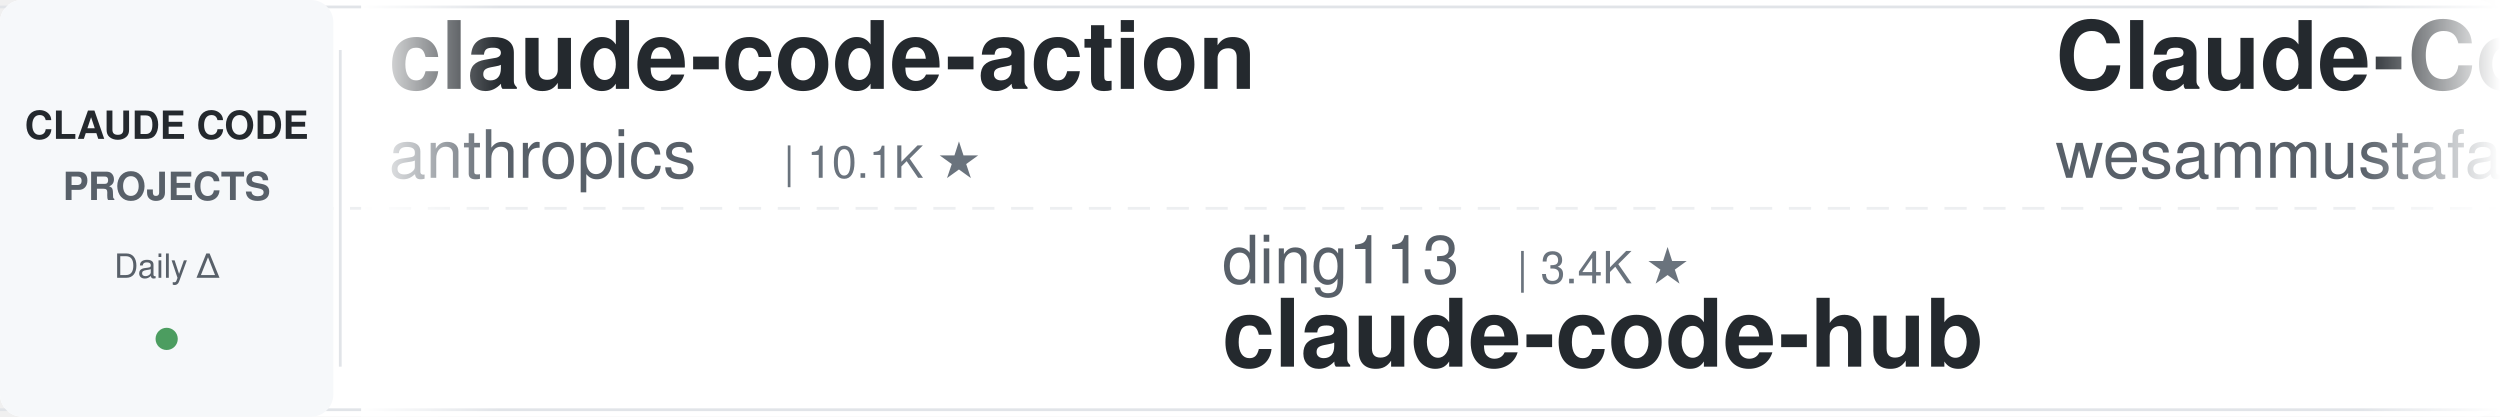
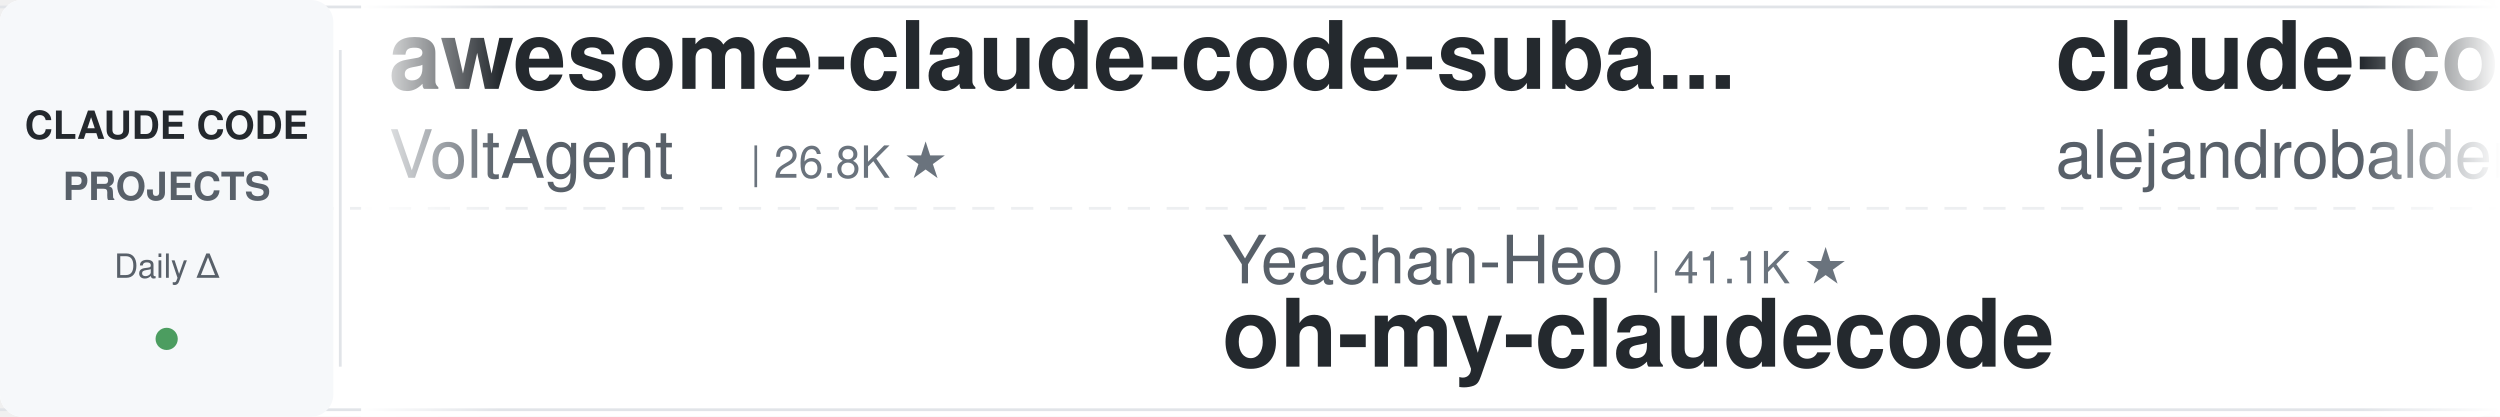
<svg xmlns="http://www.w3.org/2000/svg" width="900" height="150">
  <defs>
    <linearGradient id="leftFade" x1="0%" y1="0%" x2="100%" y2="0%">
      <stop offset="0%" style="stop-color:#ffffff;stop-opacity:1" />
      <stop offset="100%" style="stop-color:#ffffff;stop-opacity:0" />
    </linearGradient>
    <linearGradient id="rightFade" x1="0%" y1="0%" x2="100%" y2="0%">
      <stop offset="0%" style="stop-color:#ffffff;stop-opacity:0" />
      <stop offset="100%" style="stop-color:#ffffff;stop-opacity:1" />
    </linearGradient>
  </defs>
  <rect width="900" height="150" fill="#ffffff" rx="8" />
  <rect x="0" y="2" width="900" height="1" fill="#e1e4e8" />
  <rect x="0" y="147" width="900" height="1" fill="#e1e4e8" />
  <line x1="0" y1="75" x2="900" y2="75" stroke="#e1e4e8" stroke-width="1" stroke-dasharray="8 6" opacity="0.6" />
  <rect x="0" y="0" width="120" height="150" fill="#f6f8fa" rx="8" />
  <text x="60" y="50" font-family="-apple-system, BlinkMacSystemFont, 'Segoe UI', Helvetica, Arial, sans-serif" font-size="14" font-weight="600" fill="#24292e" text-anchor="middle">CLAUDE CODE</text>
  <text x="60" y="72" font-family="-apple-system, BlinkMacSystemFont, 'Segoe UI', Helvetica, Arial, sans-serif" font-size="14" font-weight="600" fill="#586069" text-anchor="middle">PROJECTS</text>
  <text x="60" y="100" font-family="-apple-system, BlinkMacSystemFont, 'Segoe UI', Helvetica, Arial, sans-serif" font-size="12" font-weight="500" fill="#586069" text-anchor="middle">Daily Δ</text>
  <circle cx="60" cy="122" r="4" fill="#22863a" opacity="0.8" />
  <rect x="122" y="18" width="1" height="114" fill="#e1e4e8" />
  <clipPath id="tickerClip">
    <rect x="130" y="0" width="770" height="150" />
  </clipPath>
  <g clip-path="url(#tickerClip)">
    <g id="tickerItems">
      <animateTransform attributeName="transform" attributeType="XML" type="translate" from="0 0" to="-3000 0" dur="54s" repeatCount="indefinite" />
      <g transform="translate(0, 0)">
-         <text x="140" y="32" font-family="-apple-system, BlinkMacSystemFont, 'Segoe UI', Helvetica, Arial, sans-serif" font-size="34" font-weight="600" fill="#24292e">claude-code-action</text>
-         <text x="140" y="64" font-family="-apple-system, BlinkMacSystemFont, 'Segoe UI', Helvetica, Arial, sans-serif" font-size="24" font-weight="400" fill="#586069">anthropics</text>
-         <text x="282" y="64" font-family="-apple-system, BlinkMacSystemFont, 'Segoe UI', Helvetica, Arial, sans-serif" font-size="16" font-weight="500" fill="#6a737d">| 10.1K ★</text>
+         <text x="140" y="32" font-family="-apple-system, BlinkMacSystemFont, 'Segoe UI', Helvetica, Arial, sans-serif" font-size="34" font-weight="600" fill="#24292e">awesome-claude-code-suba...</text>
+         <text x="140" y="64" font-family="-apple-system, BlinkMacSystemFont, 'Segoe UI', Helvetica, Arial, sans-serif" font-size="24" font-weight="400" fill="#586069">VoltAgent</text>
+         <text x="270" y="64" font-family="-apple-system, BlinkMacSystemFont, 'Segoe UI', Helvetica, Arial, sans-serif" font-size="16" font-weight="500" fill="#6a737d">| 26.8K ★</text>
      </g>
      <g transform="translate(300, 0)">
-         <text x="140" y="102" font-family="-apple-system, BlinkMacSystemFont, 'Segoe UI', Helvetica, Arial, sans-serif" font-size="24" font-weight="400" fill="#586069">ding113</text>
-         <text x="246" y="102" font-family="-apple-system, BlinkMacSystemFont, 'Segoe UI', Helvetica, Arial, sans-serif" font-size="16" font-weight="500" fill="#6a737d">| 3.4K ★</text>
-         <text x="140" y="132" font-family="-apple-system, BlinkMacSystemFont, 'Segoe UI', Helvetica, Arial, sans-serif" font-size="34" font-weight="600" fill="#24292e">claude-code-hub</text>
+         <text x="140" y="102" font-family="-apple-system, BlinkMacSystemFont, 'Segoe UI', Helvetica, Arial, sans-serif" font-size="24" font-weight="400" fill="#586069">Yeachan-Heo</text>
+         <text x="294" y="102" font-family="-apple-system, BlinkMacSystemFont, 'Segoe UI', Helvetica, Arial, sans-serif" font-size="16" font-weight="500" fill="#6a737d">| 41.1K ★</text>
+         <text x="140" y="132" font-family="-apple-system, BlinkMacSystemFont, 'Segoe UI', Helvetica, Arial, sans-serif" font-size="34" font-weight="600" fill="#24292e">oh-my-claudecode</text>
      </g>
      <g transform="translate(600, 0)">
-         <text x="140" y="32" font-family="-apple-system, BlinkMacSystemFont, 'Segoe UI', Helvetica, Arial, sans-serif" font-size="34" font-weight="600" fill="#24292e">Claude-Code-Quest</text>
-         <text x="140" y="64" font-family="-apple-system, BlinkMacSystemFont, 'Segoe UI', Helvetica, Arial, sans-serif" font-size="24" font-weight="400" fill="#586069">wesammustafa</text>
-         <text x="306" y="64" font-family="-apple-system, BlinkMacSystemFont, 'Segoe UI', Helvetica, Arial, sans-serif" font-size="16" font-weight="500" fill="#6a737d">| 3.7K ★</text>
+         <text x="140" y="32" font-family="-apple-system, BlinkMacSystemFont, 'Segoe UI', Helvetica, Arial, sans-serif" font-size="34" font-weight="600" fill="#24292e">claude-code-from-source</text>
+         <text x="140" y="64" font-family="-apple-system, BlinkMacSystemFont, 'Segoe UI', Helvetica, Arial, sans-serif" font-size="24" font-weight="400" fill="#586069">alejandrobalderas</text>
+         <text x="366" y="64" font-family="-apple-system, BlinkMacSystemFont, 'Segoe UI', Helvetica, Arial, sans-serif" font-size="16" font-weight="500" fill="#6a737d">| 3.0K ★</text>
      </g>
      <g transform="translate(900, 0)">
-         <text x="140" y="102" font-family="-apple-system, BlinkMacSystemFont, 'Segoe UI', Helvetica, Arial, sans-serif" font-size="24" font-weight="400" fill="#586069">affaan-m</text>
-         <text x="258" y="102" font-family="-apple-system, BlinkMacSystemFont, 'Segoe UI', Helvetica, Arial, sans-serif" font-size="16" font-weight="500" fill="#6a737d">| 310.6K ★</text>
-         <text x="140" y="132" font-family="-apple-system, BlinkMacSystemFont, 'Segoe UI', Helvetica, Arial, sans-serif" font-size="34" font-weight="600" fill="#24292e">ECC</text>
+         <text x="140" y="102" font-family="-apple-system, BlinkMacSystemFont, 'Segoe UI', Helvetica, Arial, sans-serif" font-size="24" font-weight="400" fill="#586069">ChrisWiles</text>
+         <text x="282" y="102" font-family="-apple-system, BlinkMacSystemFont, 'Segoe UI', Helvetica, Arial, sans-serif" font-size="16" font-weight="500" fill="#6a737d">| 6.1K ★</text>
+         <text x="140" y="132" font-family="-apple-system, BlinkMacSystemFont, 'Segoe UI', Helvetica, Arial, sans-serif" font-size="34" font-weight="600" fill="#24292e">claude-code-showcase</text>
      </g>
      <g transform="translate(1200, 0)">
-         <text x="140" y="32" font-family="-apple-system, BlinkMacSystemFont, 'Segoe UI', Helvetica, Arial, sans-serif" font-size="34" font-weight="600" fill="#24292e">claude-code-cli</text>
-         <text x="140" y="64" font-family="-apple-system, BlinkMacSystemFont, 'Segoe UI', Helvetica, Arial, sans-serif" font-size="24" font-weight="400" fill="#586069">huangserva</text>
-         <text x="282" y="64" font-family="-apple-system, BlinkMacSystemFont, 'Segoe UI', Helvetica, Arial, sans-serif" font-size="16" font-weight="500" fill="#6a737d">| 633 ★</text>
+         <text x="140" y="32" font-family="-apple-system, BlinkMacSystemFont, 'Segoe UI', Helvetica, Arial, sans-serif" font-size="34" font-weight="600" fill="#24292e">edmunds-claude-code</text>
+         <text x="140" y="64" font-family="-apple-system, BlinkMacSystemFont, 'Segoe UI', Helvetica, Arial, sans-serif" font-size="24" font-weight="400" fill="#586069">edmund-io</text>
+         <text x="270" y="64" font-family="-apple-system, BlinkMacSystemFont, 'Segoe UI', Helvetica, Arial, sans-serif" font-size="16" font-weight="500" fill="#6a737d">| 1.5K ★</text>
      </g>
      <g transform="translate(1500, 0)">
-         <text x="140" y="102" font-family="-apple-system, BlinkMacSystemFont, 'Segoe UI', Helvetica, Arial, sans-serif" font-size="24" font-weight="400" fill="#586069">feiskyer</text>
-         <text x="258" y="102" font-family="-apple-system, BlinkMacSystemFont, 'Segoe UI', Helvetica, Arial, sans-serif" font-size="16" font-weight="500" fill="#6a737d">| 1.7K ★</text>
-         <text x="140" y="132" font-family="-apple-system, BlinkMacSystemFont, 'Segoe UI', Helvetica, Arial, sans-serif" font-size="34" font-weight="600" fill="#24292e">claude-code-settings</text>
+         <text x="140" y="102" font-family="-apple-system, BlinkMacSystemFont, 'Segoe UI', Helvetica, Arial, sans-serif" font-size="24" font-weight="400" fill="#586069">nicedreamzapp</text>
+         <text x="318" y="102" font-family="-apple-system, BlinkMacSystemFont, 'Segoe UI', Helvetica, Arial, sans-serif" font-size="16" font-weight="500" fill="#6a737d">| 3.5K ★</text>
+         <text x="140" y="132" font-family="-apple-system, BlinkMacSystemFont, 'Segoe UI', Helvetica, Arial, sans-serif" font-size="34" font-weight="600" fill="#24292e">claude-code-local</text>
      </g>
      <g transform="translate(1800, 0)">
-         <text x="140" y="32" font-family="-apple-system, BlinkMacSystemFont, 'Segoe UI', Helvetica, Arial, sans-serif" font-size="34" font-weight="600" fill="#24292e">claude-code-telegram</text>
-         <text x="140" y="64" font-family="-apple-system, BlinkMacSystemFont, 'Segoe UI', Helvetica, Arial, sans-serif" font-size="24" font-weight="400" fill="#586069">overwirehq</text>
-         <text x="282" y="64" font-family="-apple-system, BlinkMacSystemFont, 'Segoe UI', Helvetica, Arial, sans-serif" font-size="16" font-weight="500" fill="#6a737d">| 2.8K ★</text>
+         <text x="140" y="32" font-family="-apple-system, BlinkMacSystemFont, 'Segoe UI', Helvetica, Arial, sans-serif" font-size="34" font-weight="600" fill="#24292e">my-claude-code-setup</text>
+         <text x="140" y="64" font-family="-apple-system, BlinkMacSystemFont, 'Segoe UI', Helvetica, Arial, sans-serif" font-size="24" font-weight="400" fill="#586069">centminmod</text>
+         <text x="282" y="64" font-family="-apple-system, BlinkMacSystemFont, 'Segoe UI', Helvetica, Arial, sans-serif" font-size="16" font-weight="500" fill="#6a737d">| 2.7K ★</text>
      </g>
      <g transform="translate(2100, 0)">
-         <text x="140" y="102" font-family="-apple-system, BlinkMacSystemFont, 'Segoe UI', Helvetica, Arial, sans-serif" font-size="24" font-weight="400" fill="#586069">https-deeplearning-ai</text>
-         <text x="414" y="102" font-family="-apple-system, BlinkMacSystemFont, 'Segoe UI', Helvetica, Arial, sans-serif" font-size="16" font-weight="500" fill="#6a737d">| 567 ★</text>
-         <text x="140" y="132" font-family="-apple-system, BlinkMacSystemFont, 'Segoe UI', Helvetica, Arial, sans-serif" font-size="34" font-weight="600" fill="#24292e">sc-claude-code-files</text>
+         <text x="140" y="102" font-family="-apple-system, BlinkMacSystemFont, 'Segoe UI', Helvetica, Arial, sans-serif" font-size="24" font-weight="400" fill="#586069">fuergaosi233</text>
+         <text x="306" y="102" font-family="-apple-system, BlinkMacSystemFont, 'Segoe UI', Helvetica, Arial, sans-serif" font-size="16" font-weight="500" fill="#6a737d">| 2.8K ★</text>
+         <text x="140" y="132" font-family="-apple-system, BlinkMacSystemFont, 'Segoe UI', Helvetica, Arial, sans-serif" font-size="34" font-weight="600" fill="#24292e">claude-code-proxy</text>
      </g>
      <g transform="translate(2400, 0)">
-         <text x="140" y="32" font-family="-apple-system, BlinkMacSystemFont, 'Segoe UI', Helvetica, Arial, sans-serif" font-size="34" font-weight="600" fill="#24292e">claude-code-spec-workflo...</text>
-         <text x="140" y="64" font-family="-apple-system, BlinkMacSystemFont, 'Segoe UI', Helvetica, Arial, sans-serif" font-size="24" font-weight="400" fill="#586069">Pimzino</text>
-         <text x="246" y="64" font-family="-apple-system, BlinkMacSystemFont, 'Segoe UI', Helvetica, Arial, sans-serif" font-size="16" font-weight="500" fill="#6a737d">| 3.9K ★</text>
+         <text x="140" y="32" font-family="-apple-system, BlinkMacSystemFont, 'Segoe UI', Helvetica, Arial, sans-serif" font-size="34" font-weight="600" fill="#24292e">claude-code-tudou</text>
+         <text x="140" y="64" font-family="-apple-system, BlinkMacSystemFont, 'Segoe UI', Helvetica, Arial, sans-serif" font-size="24" font-weight="400" fill="#586069">AICoderTudou</text>
+         <text x="306" y="64" font-family="-apple-system, BlinkMacSystemFont, 'Segoe UI', Helvetica, Arial, sans-serif" font-size="16" font-weight="500" fill="#6a737d">| 493 ★</text>
      </g>
      <g transform="translate(2700, 0)">
-         <text x="140" y="102" font-family="-apple-system, BlinkMacSystemFont, 'Segoe UI', Helvetica, Arial, sans-serif" font-size="24" font-weight="400" fill="#586069">Windy3f3f3f3f</text>
-         <text x="318" y="102" font-family="-apple-system, BlinkMacSystemFont, 'Segoe UI', Helvetica, Arial, sans-serif" font-size="16" font-weight="500" fill="#6a737d">| 3.9K ★</text>
-         <text x="140" y="132" font-family="-apple-system, BlinkMacSystemFont, 'Segoe UI', Helvetica, Arial, sans-serif" font-size="34" font-weight="600" fill="#24292e">how-claude-code-works</text>
+         <text x="140" y="102" font-family="-apple-system, BlinkMacSystemFont, 'Segoe UI', Helvetica, Arial, sans-serif" font-size="24" font-weight="400" fill="#586069">digitalsamba</text>
+         <text x="306" y="102" font-family="-apple-system, BlinkMacSystemFont, 'Segoe UI', Helvetica, Arial, sans-serif" font-size="16" font-weight="500" fill="#6a737d">| 2.8K ★</text>
+         <text x="140" y="132" font-family="-apple-system, BlinkMacSystemFont, 'Segoe UI', Helvetica, Arial, sans-serif" font-size="34" font-weight="600" fill="#24292e">claude-code-video-toolki...</text>
      </g>
      <g transform="translate(3000, 0)">
-         <text x="140" y="32" font-family="-apple-system, BlinkMacSystemFont, 'Segoe UI', Helvetica, Arial, sans-serif" font-size="34" font-weight="600" fill="#24292e">claude-code-action</text>
-         <text x="140" y="64" font-family="-apple-system, BlinkMacSystemFont, 'Segoe UI', Helvetica, Arial, sans-serif" font-size="24" font-weight="400" fill="#586069">anthropics</text>
-         <text x="282" y="64" font-family="-apple-system, BlinkMacSystemFont, 'Segoe UI', Helvetica, Arial, sans-serif" font-size="16" font-weight="500" fill="#6a737d">| 10.1K ★</text>
+         <text x="140" y="32" font-family="-apple-system, BlinkMacSystemFont, 'Segoe UI', Helvetica, Arial, sans-serif" font-size="34" font-weight="600" fill="#24292e">awesome-claude-code-suba...</text>
+         <text x="140" y="64" font-family="-apple-system, BlinkMacSystemFont, 'Segoe UI', Helvetica, Arial, sans-serif" font-size="24" font-weight="400" fill="#586069">VoltAgent</text>
+         <text x="270" y="64" font-family="-apple-system, BlinkMacSystemFont, 'Segoe UI', Helvetica, Arial, sans-serif" font-size="16" font-weight="500" fill="#6a737d">| 26.8K ★</text>
      </g>
      <g transform="translate(3300, 0)">
-         <text x="140" y="102" font-family="-apple-system, BlinkMacSystemFont, 'Segoe UI', Helvetica, Arial, sans-serif" font-size="24" font-weight="400" fill="#586069">ding113</text>
-         <text x="246" y="102" font-family="-apple-system, BlinkMacSystemFont, 'Segoe UI', Helvetica, Arial, sans-serif" font-size="16" font-weight="500" fill="#6a737d">| 3.4K ★</text>
-         <text x="140" y="132" font-family="-apple-system, BlinkMacSystemFont, 'Segoe UI', Helvetica, Arial, sans-serif" font-size="34" font-weight="600" fill="#24292e">claude-code-hub</text>
+         <text x="140" y="102" font-family="-apple-system, BlinkMacSystemFont, 'Segoe UI', Helvetica, Arial, sans-serif" font-size="24" font-weight="400" fill="#586069">Yeachan-Heo</text>
+         <text x="294" y="102" font-family="-apple-system, BlinkMacSystemFont, 'Segoe UI', Helvetica, Arial, sans-serif" font-size="16" font-weight="500" fill="#6a737d">| 41.1K ★</text>
+         <text x="140" y="132" font-family="-apple-system, BlinkMacSystemFont, 'Segoe UI', Helvetica, Arial, sans-serif" font-size="34" font-weight="600" fill="#24292e">oh-my-claudecode</text>
      </g>
      <g transform="translate(3600, 0)">
-         <text x="140" y="32" font-family="-apple-system, BlinkMacSystemFont, 'Segoe UI', Helvetica, Arial, sans-serif" font-size="34" font-weight="600" fill="#24292e">Claude-Code-Quest</text>
-         <text x="140" y="64" font-family="-apple-system, BlinkMacSystemFont, 'Segoe UI', Helvetica, Arial, sans-serif" font-size="24" font-weight="400" fill="#586069">wesammustafa</text>
-         <text x="306" y="64" font-family="-apple-system, BlinkMacSystemFont, 'Segoe UI', Helvetica, Arial, sans-serif" font-size="16" font-weight="500" fill="#6a737d">| 3.7K ★</text>
+         <text x="140" y="32" font-family="-apple-system, BlinkMacSystemFont, 'Segoe UI', Helvetica, Arial, sans-serif" font-size="34" font-weight="600" fill="#24292e">claude-code-from-source</text>
+         <text x="140" y="64" font-family="-apple-system, BlinkMacSystemFont, 'Segoe UI', Helvetica, Arial, sans-serif" font-size="24" font-weight="400" fill="#586069">alejandrobalderas</text>
+         <text x="366" y="64" font-family="-apple-system, BlinkMacSystemFont, 'Segoe UI', Helvetica, Arial, sans-serif" font-size="16" font-weight="500" fill="#6a737d">| 3.0K ★</text>
      </g>
      <g transform="translate(3900, 0)">
-         <text x="140" y="102" font-family="-apple-system, BlinkMacSystemFont, 'Segoe UI', Helvetica, Arial, sans-serif" font-size="24" font-weight="400" fill="#586069">affaan-m</text>
-         <text x="258" y="102" font-family="-apple-system, BlinkMacSystemFont, 'Segoe UI', Helvetica, Arial, sans-serif" font-size="16" font-weight="500" fill="#6a737d">| 310.6K ★</text>
-         <text x="140" y="132" font-family="-apple-system, BlinkMacSystemFont, 'Segoe UI', Helvetica, Arial, sans-serif" font-size="34" font-weight="600" fill="#24292e">ECC</text>
+         <text x="140" y="102" font-family="-apple-system, BlinkMacSystemFont, 'Segoe UI', Helvetica, Arial, sans-serif" font-size="24" font-weight="400" fill="#586069">ChrisWiles</text>
+         <text x="282" y="102" font-family="-apple-system, BlinkMacSystemFont, 'Segoe UI', Helvetica, Arial, sans-serif" font-size="16" font-weight="500" fill="#6a737d">| 6.1K ★</text>
+         <text x="140" y="132" font-family="-apple-system, BlinkMacSystemFont, 'Segoe UI', Helvetica, Arial, sans-serif" font-size="34" font-weight="600" fill="#24292e">claude-code-showcase</text>
      </g>
    </g>
  </g>
  <rect x="130" y="0" width="50" height="150" fill="url(#leftFade)" />
  <rect x="850" y="0" width="50" height="150" fill="url(#rightFade)" />
</svg>
